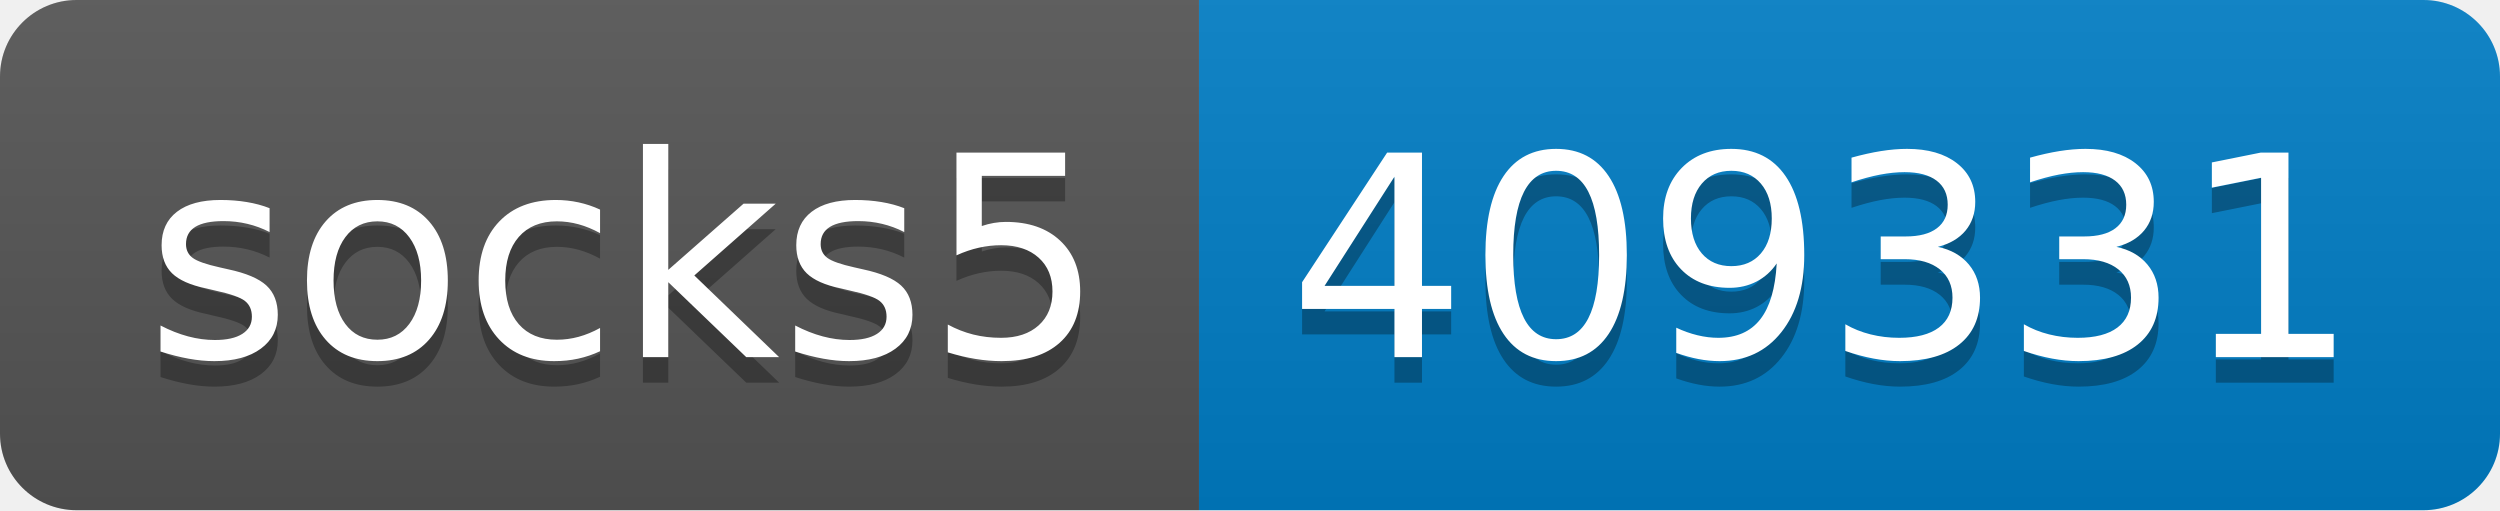
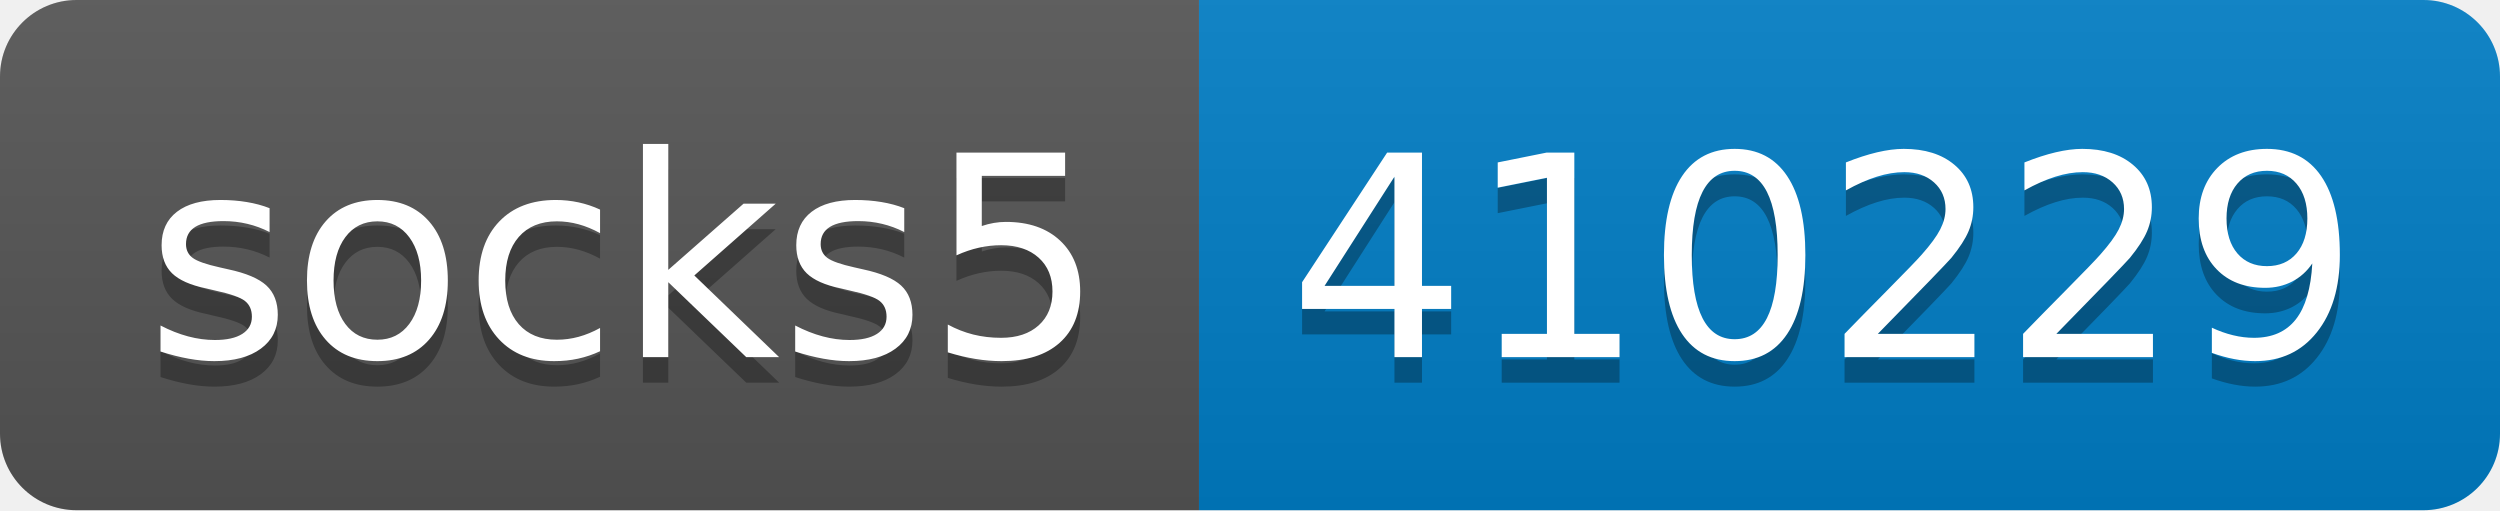
- <svg xmlns="http://www.w3.org/2000/svg" width="98" height="20" role="img" aria-label="socks5: 409331">
+ <svg xmlns="http://www.w3.org/2000/svg" width="98" height="20" role="img" aria-label="socks5: 410229">
  <linearGradient id="s" x2="0" y2="100%">
    <stop offset="0" stop-color="#bbb" stop-opacity=".1" />
    <stop offset="1" stop-opacity=".1" />
  </linearGradient>
  <clipPath id="r">
    <rect width="98" height="20" rx="3" fill="#fff" />
  </clipPath>
  <g clip-path="url(#r)">
    <rect width="47" height="20" fill="#555" />
    <rect x="47" width="51" height="20" fill="#007ec6" />
    <rect width="98" height="20" fill="url(#s)" />
  </g>
  <g fill="#fff" text-anchor="middle" font-family="Verdana,Geneva,DejaVu Sans,sans-serif" text-rendering="geometricPrecision" font-size="110">
    <text aria-hidden="true" x="245" y="150" fill="#010101" fill-opacity=".3" transform="scale(.1)" textLength="370">socks5</text>
    <text x="245" y="140" transform="scale(.1)" fill="#fff" textLength="370">socks5</text>
-     <text aria-hidden="true" x="715" y="150" fill="#010101" fill-opacity=".3" transform="scale(.1)" textLength="410">409331</text>
-     <text x="715" y="140" transform="scale(.1)" fill="#fff" textLength="410">409331</text>
+     <text aria-hidden="true" x="715" y="150" fill="#010101" fill-opacity=".3" transform="scale(.1)" textLength="410">410229</text>
+     <text x="715" y="140" transform="scale(.1)" fill="#fff" textLength="410">410229</text>
  </g>
</svg>
